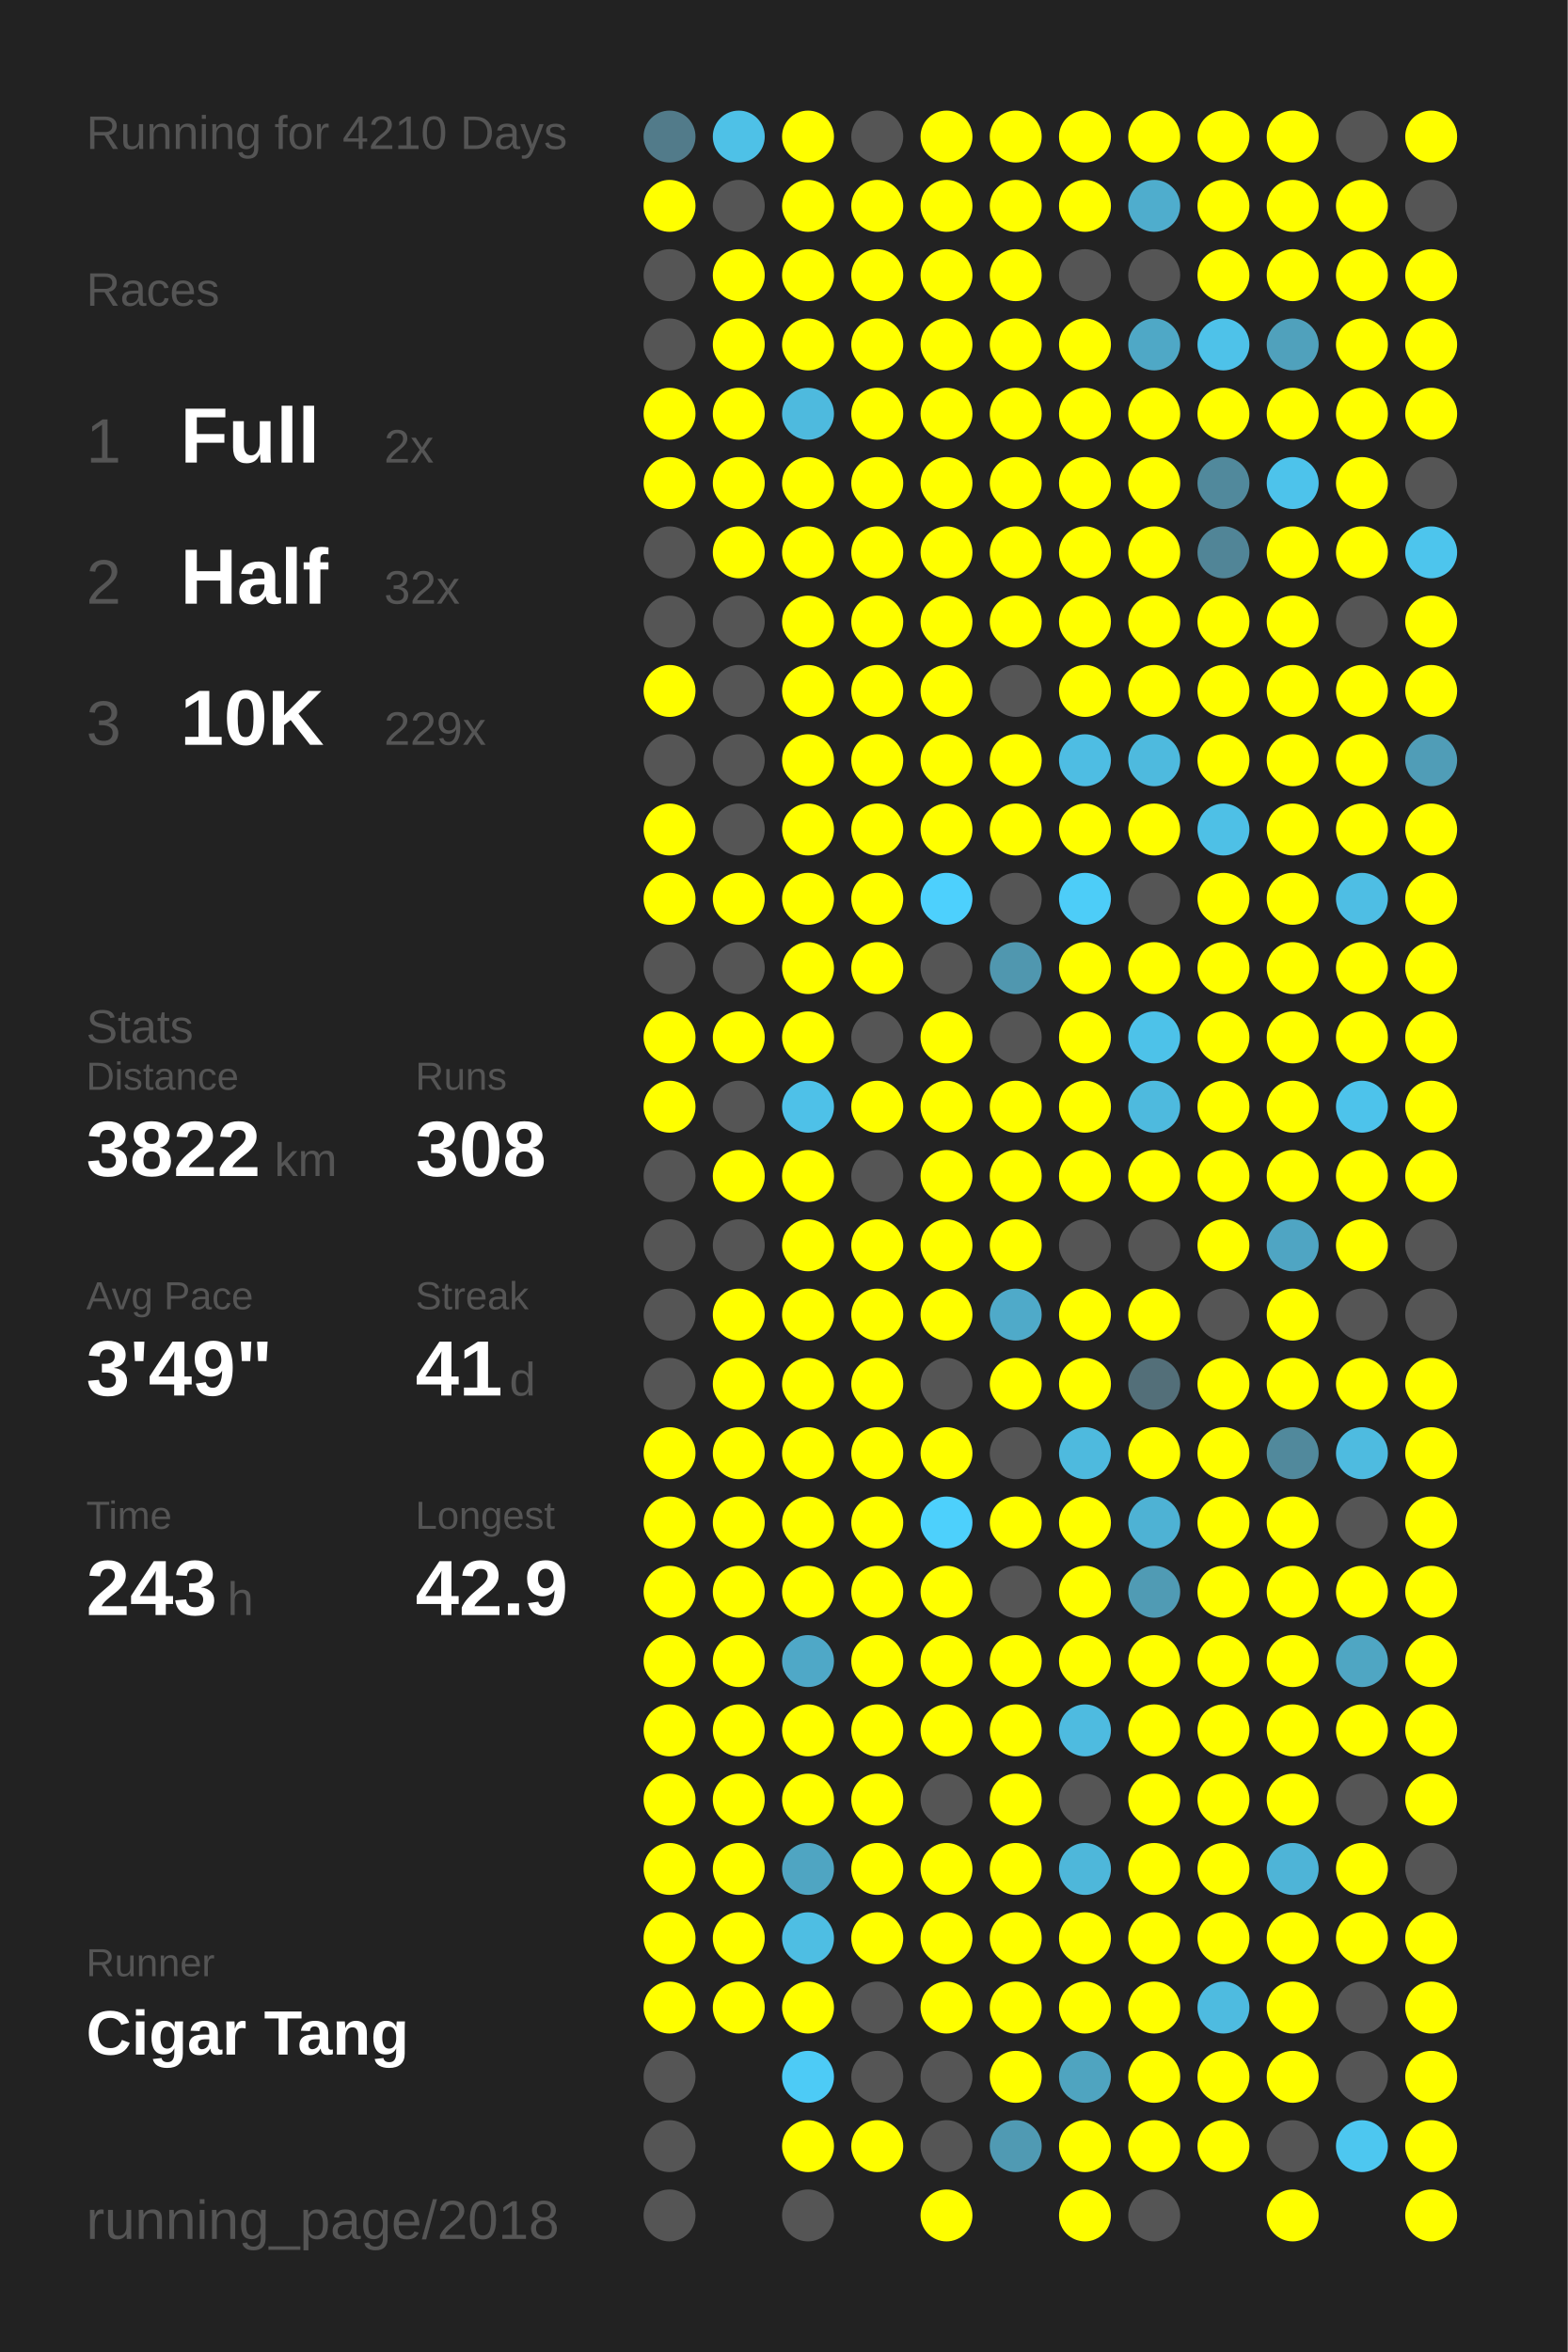
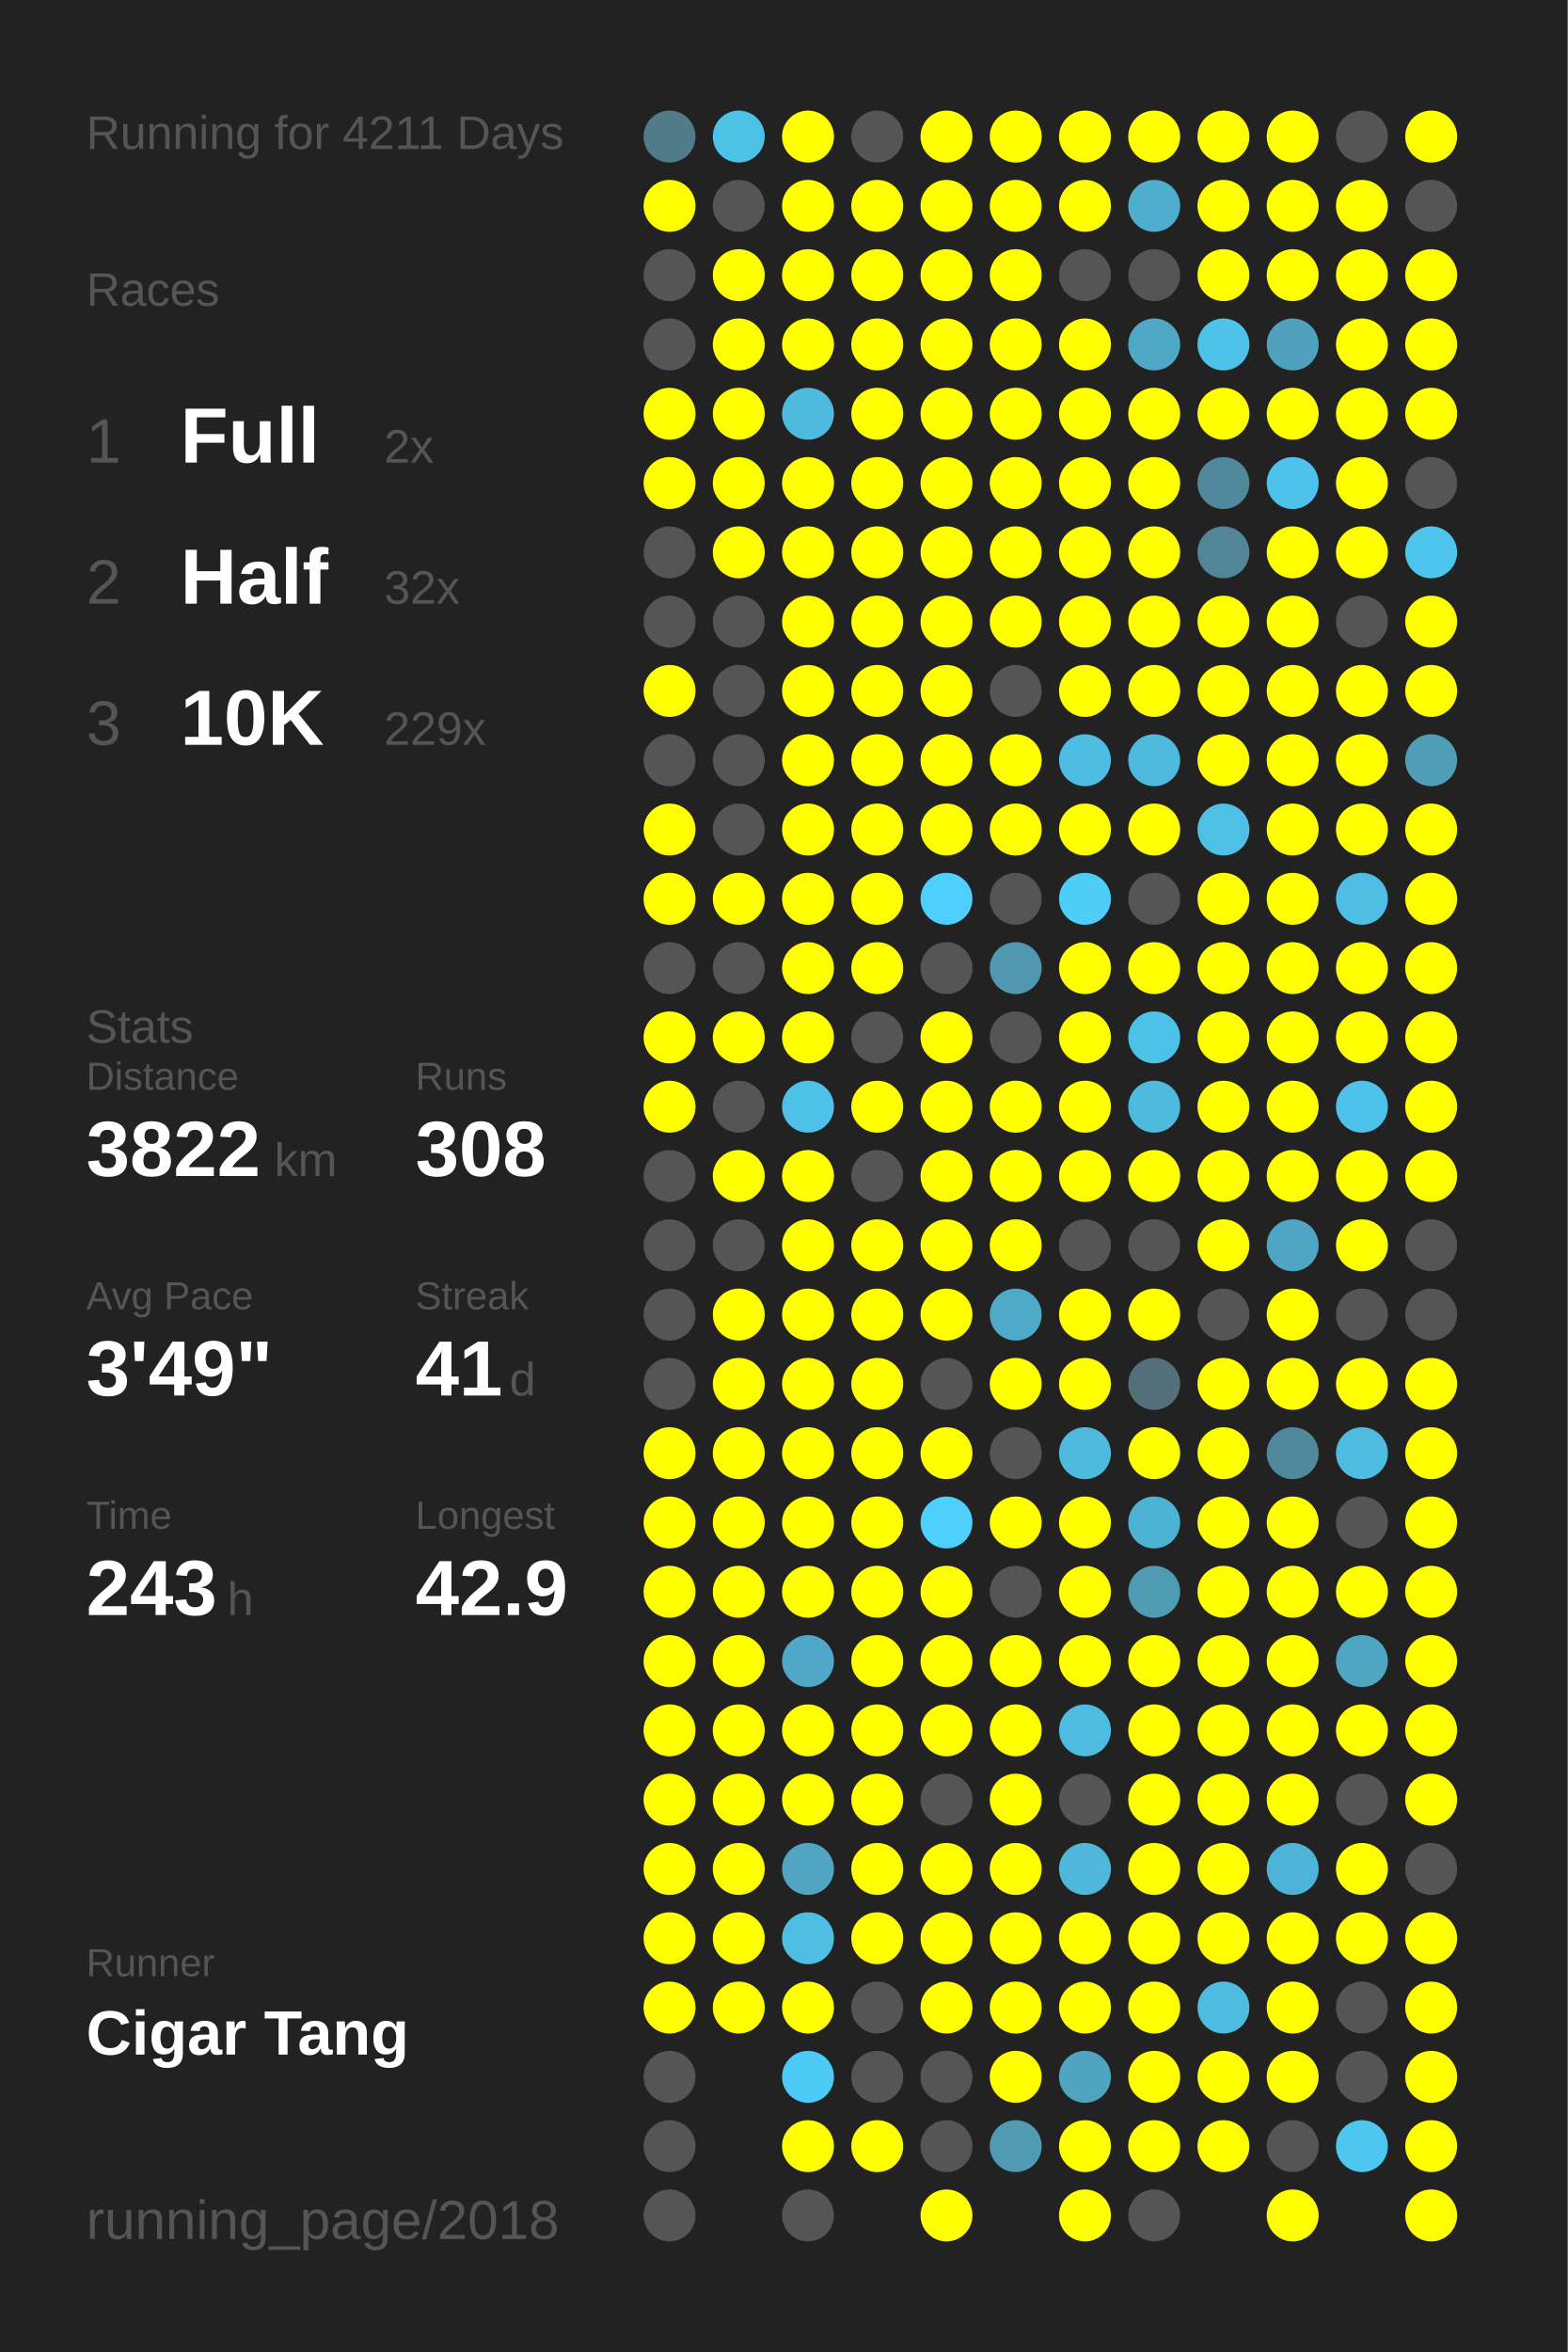
<svg xmlns="http://www.w3.org/2000/svg" baseProfile="full" height="300mm" version="1.1" viewBox="0,0,200,300" width="200mm">
  <defs />
  <rect fill="#222222" height="300" width="200" x="0" y="0" />
-   <text fill="#555555" style="font-size:6px; font-family:Arial;" x="11" y="19">Running for 4210 Days</text>
+   <text fill="#555555" style="font-size:6px; font-family:Arial;" x="11" y="19">Running for 4211 Days</text>
  <text fill="#555555" style="font-size:6px; font-family:Arial;" x="11" y="39">Races</text>
  <text fill="#555555" style="font-size:8px; font-family:Arial;" x="11" y="59">1</text>
  <text fill="#FFFFFF" style="font-size:10px; font-family:Arial; font-weight:bold;" x="23" y="59">Full</text>
  <text fill="#555555" style="font-size:6px; font-family:Arial;" x="49" y="59">2x</text>
  <text fill="#555555" style="font-size:8px; font-family:Arial;" x="11" y="77">2</text>
  <text fill="#FFFFFF" style="font-size:10px; font-family:Arial; font-weight:bold;" x="23" y="77">Half</text>
  <text fill="#555555" style="font-size:6px; font-family:Arial;" x="49" y="77">32x</text>
  <text fill="#555555" style="font-size:8px; font-family:Arial;" x="11" y="95">3</text>
  <text fill="#FFFFFF" style="font-size:10px; font-family:Arial; font-weight:bold;" x="23" y="95">10K</text>
  <text fill="#555555" style="font-size:6px; font-family:Arial;" x="49" y="95">229x</text>
  <text fill="#555555" style="font-size:6px; font-family:Arial;" x="11" y="133">Stats</text>
  <text fill="#555555" style="font-size:5px; font-family:Arial;" x="11" y="139">Distance</text>
  <text fill="#FFFFFF" style="font-size:10px; font-family:Arial; font-weight:bold;" x="11" y="150">3822</text>
  <text fill="#555555" style="font-size:6px; font-family:Arial;" x="35" y="150">km</text>
  <text fill="#555555" style="font-size:5px; font-family:Arial;" x="53" y="139">Runs</text>
  <text fill="#FFFFFF" style="font-size:10px; font-family:Arial; font-weight:bold;" x="53" y="150">308</text>
  <text fill="#555555" style="font-size:5px; font-family:Arial;" x="11" y="167">Avg Pace</text>
  <text fill="#FFFFFF" style="font-size:10px; font-family:Arial; font-weight:bold;" x="11" y="178">3'49"</text>
  <text fill="#555555" style="font-size:5px; font-family:Arial;" x="53" y="167">Streak</text>
  <text fill="#FFFFFF" style="font-size:10px; font-family:Arial; font-weight:bold;" x="53" y="178">41</text>
  <text fill="#555555" style="font-size:6px; font-family:Arial;" x="65" y="178">d</text>
  <text fill="#555555" style="font-size:5px; font-family:Arial;" x="11" y="195">Time</text>
  <text fill="#FFFFFF" style="font-size:10px; font-family:Arial; font-weight:bold;" x="11" y="206">243</text>
  <text fill="#555555" style="font-size:6px; font-family:Arial;" x="29" y="206">h</text>
  <text fill="#555555" style="font-size:5px; font-family:Arial;" x="53" y="195">Longest</text>
  <text fill="#FFFFFF" style="font-size:10px; font-family:Arial; font-weight:bold;" x="53" y="206">42.9</text>
  <text fill="#555555" style="font-size:5px; font-family:Arial;" x="11" y="252.065">Runner</text>
  <text fill="#FFFFFF" style="font-size:8px; font-family:Arial; font-weight:bold;" x="11" y="262.065">Cigar Tang</text>
  <text fill="#555555" style="font-size:7px; font-family:Arial;" x="11" y="285.581">running_page/2018</text>
  <circle cx="85.417" cy="17.419" fill="#527b8a" r="3.312" />
  <circle cx="85.417" cy="26.258" fill="#FFFF00" r="3.312" />
  <circle cx="85.417" cy="35.097" fill="#555555" r="3.312" />
  <circle cx="85.417" cy="43.935" fill="#555555" r="3.312" />
  <circle cx="85.417" cy="52.774" fill="#FFFF00" r="3.312" />
  <circle cx="85.417" cy="61.613" fill="#FFFF00" r="3.312" />
  <circle cx="85.417" cy="70.452" fill="#555555" r="3.312" />
  <circle cx="85.417" cy="79.29" fill="#555555" r="3.312" />
  <circle cx="85.417" cy="88.129" fill="#FFFF00" r="3.312" />
  <circle cx="85.417" cy="96.968" fill="#555555" r="3.312" />
  <circle cx="85.417" cy="105.806" fill="#FFFF00" r="3.312" />
  <circle cx="85.417" cy="114.645" fill="#FFFF00" r="3.312" />
  <circle cx="85.417" cy="123.484" fill="#555555" r="3.312" />
  <circle cx="85.417" cy="132.323" fill="#FFFF00" r="3.312" />
  <circle cx="85.417" cy="141.161" fill="#FFFF00" r="3.312" />
  <circle cx="85.417" cy="150" fill="#555555" r="3.312" />
  <circle cx="85.417" cy="158.839" fill="#555555" r="3.312" />
  <circle cx="85.417" cy="167.677" fill="#555555" r="3.312" />
  <circle cx="85.417" cy="176.516" fill="#555555" r="3.312" />
  <circle cx="85.417" cy="185.355" fill="#FFFF00" r="3.312" />
  <circle cx="85.417" cy="194.194" fill="#FFFF00" r="3.312" />
  <circle cx="85.417" cy="203.032" fill="#FFFF00" r="3.312" />
  <circle cx="85.417" cy="211.871" fill="#FFFF00" r="3.312" />
  <circle cx="85.417" cy="220.71" fill="#FFFF00" r="3.312" />
  <circle cx="85.417" cy="229.548" fill="#FFFF00" r="3.312" />
  <circle cx="85.417" cy="238.387" fill="#FFFF00" r="3.312" />
  <circle cx="85.417" cy="247.226" fill="#FFFF00" r="3.312" />
  <circle cx="85.417" cy="256.065" fill="#FFFF00" r="3.312" />
  <circle cx="85.417" cy="264.903" fill="#555555" r="3.312" />
  <circle cx="85.417" cy="273.742" fill="#555555" r="3.312" />
  <circle cx="85.417" cy="282.581" fill="#555555" r="3.312" />
  <circle cx="94.25" cy="17.419" fill="#4ec1e7" r="3.312" />
  <circle cx="94.25" cy="26.258" fill="#555555" r="3.312" />
  <circle cx="94.25" cy="35.097" fill="#FFFF00" r="3.312" />
  <circle cx="94.25" cy="43.935" fill="#FFFF00" r="3.312" />
  <circle cx="94.25" cy="52.774" fill="#FFFF00" r="3.312" />
  <circle cx="94.25" cy="61.613" fill="#FFFF00" r="3.312" />
  <circle cx="94.25" cy="70.452" fill="#FFFF00" r="3.312" />
  <circle cx="94.25" cy="79.29" fill="#555555" r="3.312" />
  <circle cx="94.25" cy="88.129" fill="#555555" r="3.312" />
  <circle cx="94.25" cy="96.968" fill="#555555" r="3.312" />
  <circle cx="94.25" cy="105.806" fill="#555555" r="3.312" />
  <circle cx="94.25" cy="114.645" fill="#FFFF00" r="3.312" />
  <circle cx="94.25" cy="123.484" fill="#555555" r="3.312" />
  <circle cx="94.25" cy="132.323" fill="#FFFF00" r="3.312" />
  <circle cx="94.25" cy="141.161" fill="#555555" r="3.312" />
  <circle cx="94.25" cy="150" fill="#FFFF00" r="3.312" />
  <circle cx="94.25" cy="158.839" fill="#555555" r="3.312" />
  <circle cx="94.25" cy="167.677" fill="#FFFF00" r="3.312" />
  <circle cx="94.25" cy="176.516" fill="#FFFF00" r="3.312" />
  <circle cx="94.25" cy="185.355" fill="#FFFF00" r="3.312" />
  <circle cx="94.25" cy="194.194" fill="#FFFF00" r="3.312" />
  <circle cx="94.25" cy="203.032" fill="#FFFF00" r="3.312" />
  <circle cx="94.25" cy="211.871" fill="#FFFF00" r="3.312" />
  <circle cx="94.25" cy="220.71" fill="#FFFF00" r="3.312" />
  <circle cx="94.25" cy="229.548" fill="#FFFF00" r="3.312" />
  <circle cx="94.25" cy="238.387" fill="#FFFF00" r="3.312" />
  <circle cx="94.25" cy="247.226" fill="#FFFF00" r="3.312" />
  <circle cx="94.25" cy="256.065" fill="#FFFF00" r="3.312" />
  <circle cx="103.083" cy="17.419" fill="#FFFF00" r="3.312" />
  <circle cx="103.083" cy="26.258" fill="#FFFF00" r="3.312" />
  <circle cx="103.083" cy="35.097" fill="#FFFF00" r="3.312" />
  <circle cx="103.083" cy="43.935" fill="#FFFF00" r="3.312" />
  <circle cx="103.083" cy="52.774" fill="#4ebade" r="3.312" />
  <circle cx="103.083" cy="61.613" fill="#FFFF00" r="3.312" />
  <circle cx="103.083" cy="70.452" fill="#FFFF00" r="3.312" />
  <circle cx="103.083" cy="79.29" fill="#FFFF00" r="3.312" />
  <circle cx="103.083" cy="88.129" fill="#FFFF00" r="3.312" />
  <circle cx="103.083" cy="96.968" fill="#FFFF00" r="3.312" />
  <circle cx="103.083" cy="105.806" fill="#FFFF00" r="3.312" />
  <circle cx="103.083" cy="114.645" fill="#FFFF00" r="3.312" />
  <circle cx="103.083" cy="123.484" fill="#FFFF00" r="3.312" />
  <circle cx="103.083" cy="132.323" fill="#FFFF00" r="3.312" />
  <circle cx="103.083" cy="141.161" fill="#4ec1e8" r="3.312" />
  <circle cx="103.083" cy="150" fill="#FFFF00" r="3.312" />
  <circle cx="103.083" cy="158.839" fill="#FFFF00" r="3.312" />
  <circle cx="103.083" cy="167.677" fill="#FFFF00" r="3.312" />
  <circle cx="103.083" cy="176.516" fill="#FFFF00" r="3.312" />
  <circle cx="103.083" cy="185.355" fill="#FFFF00" r="3.312" />
  <circle cx="103.083" cy="194.194" fill="#FFFF00" r="3.312" />
  <circle cx="103.083" cy="203.032" fill="#FFFF00" r="3.312" />
  <circle cx="103.083" cy="211.871" fill="#4fa8c7" r="3.312" />
  <circle cx="103.083" cy="220.71" fill="#FFFF00" r="3.312" />
  <circle cx="103.083" cy="229.548" fill="#FFFF00" r="3.312" />
  <circle cx="103.083" cy="238.387" fill="#4fa5c2" r="3.312" />
  <circle cx="103.083" cy="247.226" fill="#4ebee3" r="3.312" />
  <circle cx="103.083" cy="256.065" fill="#FFFF00" r="3.312" />
  <circle cx="103.083" cy="264.903" fill="#4dcbf6" r="3.312" />
  <circle cx="103.083" cy="273.742" fill="#FFFF00" r="3.312" />
  <circle cx="103.083" cy="282.581" fill="#555555" r="3.312" />
  <circle cx="111.917" cy="17.419" fill="#555555" r="3.312" />
  <circle cx="111.917" cy="26.258" fill="#FFFF00" r="3.312" />
  <circle cx="111.917" cy="35.097" fill="#FFFF00" r="3.312" />
  <circle cx="111.917" cy="43.935" fill="#FFFF00" r="3.312" />
  <circle cx="111.917" cy="52.774" fill="#FFFF00" r="3.312" />
  <circle cx="111.917" cy="61.613" fill="#FFFF00" r="3.312" />
  <circle cx="111.917" cy="70.452" fill="#FFFF00" r="3.312" />
  <circle cx="111.917" cy="79.29" fill="#FFFF00" r="3.312" />
  <circle cx="111.917" cy="88.129" fill="#FFFF00" r="3.312" />
  <circle cx="111.917" cy="96.968" fill="#FFFF00" r="3.312" />
  <circle cx="111.917" cy="105.806" fill="#FFFF00" r="3.312" />
  <circle cx="111.917" cy="114.645" fill="#FFFF00" r="3.312" />
  <circle cx="111.917" cy="123.484" fill="#FFFF00" r="3.312" />
  <circle cx="111.917" cy="132.323" fill="#555555" r="3.312" />
  <circle cx="111.917" cy="141.161" fill="#FFFF00" r="3.312" />
  <circle cx="111.917" cy="150" fill="#555555" r="3.312" />
  <circle cx="111.917" cy="158.839" fill="#FFFF00" r="3.312" />
  <circle cx="111.917" cy="167.677" fill="#FFFF00" r="3.312" />
  <circle cx="111.917" cy="176.516" fill="#FFFF00" r="3.312" />
  <circle cx="111.917" cy="185.355" fill="#FFFF00" r="3.312" />
  <circle cx="111.917" cy="194.194" fill="#FFFF00" r="3.312" />
  <circle cx="111.917" cy="203.032" fill="#FFFF00" r="3.312" />
  <circle cx="111.917" cy="211.871" fill="#FFFF00" r="3.312" />
  <circle cx="111.917" cy="220.71" fill="#FFFF00" r="3.312" />
  <circle cx="111.917" cy="229.548" fill="#FFFF00" r="3.312" />
  <circle cx="111.917" cy="238.387" fill="#FFFF00" r="3.312" />
  <circle cx="111.917" cy="247.226" fill="#FFFF00" r="3.312" />
  <circle cx="111.917" cy="256.065" fill="#555555" r="3.312" />
  <circle cx="111.917" cy="264.903" fill="#555555" r="3.312" />
  <circle cx="111.917" cy="273.742" fill="#FFFF00" r="3.312" />
  <circle cx="120.75" cy="17.419" fill="#FFFF00" r="3.312" />
  <circle cx="120.75" cy="26.258" fill="#FFFF00" r="3.312" />
  <circle cx="120.75" cy="35.097" fill="#FFFF00" r="3.312" />
  <circle cx="120.75" cy="43.935" fill="#FFFF00" r="3.312" />
  <circle cx="120.75" cy="52.774" fill="#FFFF00" r="3.312" />
  <circle cx="120.75" cy="61.613" fill="#FFFF00" r="3.312" />
  <circle cx="120.75" cy="70.452" fill="#FFFF00" r="3.312" />
  <circle cx="120.75" cy="79.29" fill="#FFFF00" r="3.312" />
  <circle cx="120.75" cy="88.129" fill="#FFFF00" r="3.312" />
  <circle cx="120.75" cy="96.968" fill="#FFFF00" r="3.312" />
  <circle cx="120.75" cy="105.806" fill="#FFFF00" r="3.312" />
  <circle cx="120.75" cy="114.645" fill="#4dd0fd" r="3.312" />
  <circle cx="120.75" cy="123.484" fill="#555555" r="3.312" />
  <circle cx="120.75" cy="132.323" fill="#FFFF00" r="3.312" />
  <circle cx="120.75" cy="141.161" fill="#FFFF00" r="3.312" />
  <circle cx="120.75" cy="150" fill="#FFFF00" r="3.312" />
  <circle cx="120.75" cy="158.839" fill="#FFFF00" r="3.312" />
  <circle cx="120.75" cy="167.677" fill="#FFFF00" r="3.312" />
  <circle cx="120.75" cy="176.516" fill="#555555" r="3.312" />
  <circle cx="120.75" cy="185.355" fill="#FFFF00" r="3.312" />
  <circle cx="120.75" cy="194.194" fill="#4dd0fc" r="3.312" />
  <circle cx="120.75" cy="203.032" fill="#FFFF00" r="3.312" />
  <circle cx="120.75" cy="211.871" fill="#FFFF00" r="3.312" />
  <circle cx="120.75" cy="220.71" fill="#FFFF00" r="3.312" />
  <circle cx="120.75" cy="229.548" fill="#555555" r="3.312" />
  <circle cx="120.75" cy="238.387" fill="#FFFF00" r="3.312" />
  <circle cx="120.75" cy="247.226" fill="#FFFF00" r="3.312" />
  <circle cx="120.75" cy="256.065" fill="#FFFF00" r="3.312" />
  <circle cx="120.75" cy="264.903" fill="#555555" r="3.312" />
  <circle cx="120.75" cy="273.742" fill="#555555" r="3.312" />
  <circle cx="120.75" cy="282.581" fill="#FFFF00" r="3.312" />
  <circle cx="129.583" cy="17.419" fill="#FFFF00" r="3.312" />
  <circle cx="129.583" cy="26.258" fill="#FFFF00" r="3.312" />
  <circle cx="129.583" cy="35.097" fill="#FFFF00" r="3.312" />
  <circle cx="129.583" cy="43.935" fill="#FFFF00" r="3.312" />
  <circle cx="129.583" cy="52.774" fill="#FFFF00" r="3.312" />
  <circle cx="129.583" cy="61.613" fill="#FFFF00" r="3.312" />
  <circle cx="129.583" cy="70.452" fill="#FFFF00" r="3.312" />
  <circle cx="129.583" cy="79.29" fill="#FFFF00" r="3.312" />
  <circle cx="129.583" cy="88.129" fill="#555555" r="3.312" />
  <circle cx="129.583" cy="96.968" fill="#FFFF00" r="3.312" />
  <circle cx="129.583" cy="105.806" fill="#FFFF00" r="3.312" />
  <circle cx="129.583" cy="114.645" fill="#555555" r="3.312" />
  <circle cx="129.583" cy="123.484" fill="#5097af" r="3.312" />
  <circle cx="129.583" cy="132.323" fill="#555555" r="3.312" />
  <circle cx="129.583" cy="141.161" fill="#FFFF00" r="3.312" />
  <circle cx="129.583" cy="150" fill="#FFFF00" r="3.312" />
  <circle cx="129.583" cy="158.839" fill="#FFFF00" r="3.312" />
  <circle cx="129.583" cy="167.677" fill="#4faac9" r="3.312" />
  <circle cx="129.583" cy="176.516" fill="#FFFF00" r="3.312" />
  <circle cx="129.583" cy="185.355" fill="#555555" r="3.312" />
  <circle cx="129.583" cy="194.194" fill="#FFFF00" r="3.312" />
  <circle cx="129.583" cy="203.032" fill="#555555" r="3.312" />
  <circle cx="129.583" cy="211.871" fill="#FFFF00" r="3.312" />
  <circle cx="129.583" cy="220.71" fill="#FFFF00" r="3.312" />
  <circle cx="129.583" cy="229.548" fill="#FFFF00" r="3.312" />
  <circle cx="129.583" cy="238.387" fill="#FFFF00" r="3.312" />
  <circle cx="129.583" cy="247.226" fill="#FFFF00" r="3.312" />
  <circle cx="129.583" cy="256.065" fill="#FFFF00" r="3.312" />
  <circle cx="129.583" cy="264.903" fill="#FFFF00" r="3.312" />
  <circle cx="129.583" cy="273.742" fill="#509ab3" r="3.312" />
  <circle cx="138.417" cy="17.419" fill="#FFFF00" r="3.312" />
  <circle cx="138.417" cy="26.258" fill="#FFFF00" r="3.312" />
  <circle cx="138.417" cy="35.097" fill="#555555" r="3.312" />
  <circle cx="138.417" cy="43.935" fill="#FFFF00" r="3.312" />
  <circle cx="138.417" cy="52.774" fill="#FFFF00" r="3.312" />
  <circle cx="138.417" cy="61.613" fill="#FFFF00" r="3.312" />
  <circle cx="138.417" cy="70.452" fill="#FFFF00" r="3.312" />
  <circle cx="138.417" cy="79.29" fill="#FFFF00" r="3.312" />
  <circle cx="138.417" cy="88.129" fill="#FFFF00" r="3.312" />
  <circle cx="138.417" cy="96.968" fill="#4ebde3" r="3.312" />
  <circle cx="138.417" cy="105.806" fill="#FFFF00" r="3.312" />
  <circle cx="138.417" cy="114.645" fill="#4dcdf8" r="3.312" />
  <circle cx="138.417" cy="123.484" fill="#FFFF00" r="3.312" />
  <circle cx="138.417" cy="132.323" fill="#FFFF00" r="3.312" />
  <circle cx="138.417" cy="141.161" fill="#FFFF00" r="3.312" />
  <circle cx="138.417" cy="150" fill="#FFFF00" r="3.312" />
  <circle cx="138.417" cy="158.839" fill="#555555" r="3.312" />
  <circle cx="138.417" cy="167.677" fill="#FFFF00" r="3.312" />
  <circle cx="138.417" cy="176.516" fill="#FFFF00" r="3.312" />
  <circle cx="138.417" cy="185.355" fill="#4ebade" r="3.312" />
  <circle cx="138.417" cy="194.194" fill="#FFFF00" r="3.312" />
  <circle cx="138.417" cy="203.032" fill="#FFFF00" r="3.312" />
  <circle cx="138.417" cy="211.871" fill="#FFFF00" r="3.312" />
  <circle cx="138.417" cy="220.71" fill="#4ebbe0" r="3.312" />
  <circle cx="138.417" cy="229.548" fill="#555555" r="3.312" />
  <circle cx="138.417" cy="238.387" fill="#4eb7da" r="3.312" />
  <circle cx="138.417" cy="247.226" fill="#FFFF00" r="3.312" />
  <circle cx="138.417" cy="256.065" fill="#FFFF00" r="3.312" />
  <circle cx="138.417" cy="264.903" fill="#4fa4c0" r="3.312" />
  <circle cx="138.417" cy="273.742" fill="#FFFF00" r="3.312" />
  <circle cx="138.417" cy="282.581" fill="#FFFF00" r="3.312" />
  <circle cx="147.25" cy="17.419" fill="#FFFF00" r="3.312" />
  <circle cx="147.25" cy="26.258" fill="#4fadcd" r="3.312" />
  <circle cx="147.25" cy="35.097" fill="#555555" r="3.312" />
  <circle cx="147.25" cy="43.935" fill="#4fa8c6" r="3.312" />
  <circle cx="147.25" cy="52.774" fill="#FFFF00" r="3.312" />
  <circle cx="147.25" cy="61.613" fill="#FFFF00" r="3.312" />
  <circle cx="147.25" cy="70.452" fill="#FFFF00" r="3.312" />
  <circle cx="147.25" cy="79.29" fill="#FFFF00" r="3.312" />
  <circle cx="147.25" cy="88.129" fill="#FFFF00" r="3.312" />
  <circle cx="147.25" cy="96.968" fill="#4ebade" r="3.312" />
  <circle cx="147.25" cy="105.806" fill="#FFFF00" r="3.312" />
  <circle cx="147.25" cy="114.645" fill="#555555" r="3.312" />
  <circle cx="147.25" cy="123.484" fill="#FFFF00" r="3.312" />
  <circle cx="147.25" cy="132.323" fill="#4dc2e9" r="3.312" />
  <circle cx="147.25" cy="141.161" fill="#4ebade" r="3.312" />
  <circle cx="147.25" cy="150" fill="#FFFF00" r="3.312" />
  <circle cx="147.25" cy="158.839" fill="#555555" r="3.312" />
  <circle cx="147.25" cy="167.677" fill="#FFFF00" r="3.312" />
  <circle cx="147.25" cy="176.516" fill="#536f79" r="3.312" />
  <circle cx="147.25" cy="185.355" fill="#FFFF00" r="3.312" />
  <circle cx="147.25" cy="194.194" fill="#4eb2d4" r="3.312" />
  <circle cx="147.25" cy="203.032" fill="#509bb4" r="3.312" />
  <circle cx="147.25" cy="211.871" fill="#FFFF00" r="3.312" />
  <circle cx="147.25" cy="220.71" fill="#FFFF00" r="3.312" />
  <circle cx="147.25" cy="229.548" fill="#FFFF00" r="3.312" />
  <circle cx="147.25" cy="238.387" fill="#FFFF00" r="3.312" />
  <circle cx="147.25" cy="247.226" fill="#FFFF00" r="3.312" />
  <circle cx="147.25" cy="256.065" fill="#FFFF00" r="3.312" />
  <circle cx="147.25" cy="264.903" fill="#FFFF00" r="3.312" />
  <circle cx="147.25" cy="273.742" fill="#FFFF00" r="3.312" />
  <circle cx="147.25" cy="282.581" fill="#555555" r="3.312" />
  <circle cx="156.083" cy="17.419" fill="#FFFF00" r="3.312" />
  <circle cx="156.083" cy="26.258" fill="#FFFF00" r="3.312" />
  <circle cx="156.083" cy="35.097" fill="#FFFF00" r="3.312" />
  <circle cx="156.083" cy="43.935" fill="#4ec2e9" r="3.312" />
  <circle cx="156.083" cy="52.774" fill="#FFFF00" r="3.312" />
  <circle cx="156.083" cy="61.613" fill="#51899c" r="3.312" />
  <circle cx="156.083" cy="70.452" fill="#518597" r="3.312" />
  <circle cx="156.083" cy="79.29" fill="#FFFF00" r="3.312" />
  <circle cx="156.083" cy="88.129" fill="#FFFF00" r="3.312" />
  <circle cx="156.083" cy="96.968" fill="#FFFF00" r="3.312" />
  <circle cx="156.083" cy="105.806" fill="#4ec0e6" r="3.312" />
  <circle cx="156.083" cy="114.645" fill="#FFFF00" r="3.312" />
  <circle cx="156.083" cy="123.484" fill="#FFFF00" r="3.312" />
  <circle cx="156.083" cy="132.323" fill="#FFFF00" r="3.312" />
  <circle cx="156.083" cy="141.161" fill="#FFFF00" r="3.312" />
  <circle cx="156.083" cy="150" fill="#FFFF00" r="3.312" />
  <circle cx="156.083" cy="158.839" fill="#FFFF00" r="3.312" />
  <circle cx="156.083" cy="167.677" fill="#555555" r="3.312" />
  <circle cx="156.083" cy="176.516" fill="#FFFF00" r="3.312" />
  <circle cx="156.083" cy="185.355" fill="#FFFF00" r="3.312" />
  <circle cx="156.083" cy="194.194" fill="#FFFF00" r="3.312" />
  <circle cx="156.083" cy="203.032" fill="#FFFF00" r="3.312" />
  <circle cx="156.083" cy="211.871" fill="#FFFF00" r="3.312" />
  <circle cx="156.083" cy="220.71" fill="#FFFF00" r="3.312" />
  <circle cx="156.083" cy="229.548" fill="#FFFF00" r="3.312" />
  <circle cx="156.083" cy="238.387" fill="#FFFF00" r="3.312" />
  <circle cx="156.083" cy="247.226" fill="#FFFF00" r="3.312" />
  <circle cx="156.083" cy="256.065" fill="#4ebbe0" r="3.312" />
  <circle cx="156.083" cy="264.903" fill="#FFFF00" r="3.312" />
  <circle cx="156.083" cy="273.742" fill="#FFFF00" r="3.312" />
  <circle cx="164.917" cy="17.419" fill="#FFFF00" r="3.312" />
  <circle cx="164.917" cy="26.258" fill="#FFFF00" r="3.312" />
  <circle cx="164.917" cy="35.097" fill="#FFFF00" r="3.312" />
  <circle cx="164.917" cy="43.935" fill="#50a1bc" r="3.312" />
  <circle cx="164.917" cy="52.774" fill="#FFFF00" r="3.312" />
  <circle cx="164.917" cy="61.613" fill="#4dc3eb" r="3.312" />
  <circle cx="164.917" cy="70.452" fill="#FFFF00" r="3.312" />
  <circle cx="164.917" cy="79.29" fill="#FFFF00" r="3.312" />
  <circle cx="164.917" cy="88.129" fill="#FFFF00" r="3.312" />
  <circle cx="164.917" cy="96.968" fill="#FFFF00" r="3.312" />
  <circle cx="164.917" cy="105.806" fill="#FFFF00" r="3.312" />
  <circle cx="164.917" cy="114.645" fill="#FFFF00" r="3.312" />
  <circle cx="164.917" cy="123.484" fill="#FFFF00" r="3.312" />
  <circle cx="164.917" cy="132.323" fill="#FFFF00" r="3.312" />
  <circle cx="164.917" cy="141.161" fill="#FFFF00" r="3.312" />
  <circle cx="164.917" cy="150" fill="#FFFF00" r="3.312" />
  <circle cx="164.917" cy="158.839" fill="#4fa5c3" r="3.312" />
  <circle cx="164.917" cy="167.677" fill="#FFFF00" r="3.312" />
  <circle cx="164.917" cy="176.516" fill="#FFFF00" r="3.312" />
  <circle cx="164.917" cy="185.355" fill="#51899c" r="3.312" />
  <circle cx="164.917" cy="194.194" fill="#FFFF00" r="3.312" />
  <circle cx="164.917" cy="203.032" fill="#FFFF00" r="3.312" />
  <circle cx="164.917" cy="211.871" fill="#FFFF00" r="3.312" />
  <circle cx="164.917" cy="220.71" fill="#FFFF00" r="3.312" />
  <circle cx="164.917" cy="229.548" fill="#FFFF00" r="3.312" />
  <circle cx="164.917" cy="238.387" fill="#4eb4d7" r="3.312" />
  <circle cx="164.917" cy="247.226" fill="#FFFF00" r="3.312" />
  <circle cx="164.917" cy="256.065" fill="#FFFF00" r="3.312" />
  <circle cx="164.917" cy="264.903" fill="#FFFF00" r="3.312" />
  <circle cx="164.917" cy="273.742" fill="#555555" r="3.312" />
  <circle cx="164.917" cy="282.581" fill="#FFFF00" r="3.312" />
  <circle cx="173.75" cy="17.419" fill="#555555" r="3.312" />
  <circle cx="173.75" cy="26.258" fill="#FFFF00" r="3.312" />
  <circle cx="173.75" cy="35.097" fill="#FFFF00" r="3.312" />
  <circle cx="173.75" cy="43.935" fill="#FFFF00" r="3.312" />
  <circle cx="173.75" cy="52.774" fill="#FFFF00" r="3.312" />
  <circle cx="173.75" cy="61.613" fill="#FFFF00" r="3.312" />
  <circle cx="173.75" cy="70.452" fill="#FFFF00" r="3.312" />
  <circle cx="173.75" cy="79.29" fill="#555555" r="3.312" />
  <circle cx="173.75" cy="88.129" fill="#FFFF00" r="3.312" />
  <circle cx="173.75" cy="96.968" fill="#FFFF00" r="3.312" />
  <circle cx="173.75" cy="105.806" fill="#FFFF00" r="3.312" />
  <circle cx="173.75" cy="114.645" fill="#4ebee4" r="3.312" />
  <circle cx="173.75" cy="123.484" fill="#FFFF00" r="3.312" />
  <circle cx="173.75" cy="132.323" fill="#FFFF00" r="3.312" />
  <circle cx="173.75" cy="141.161" fill="#4dc3eb" r="3.312" />
  <circle cx="173.75" cy="150" fill="#FFFF00" r="3.312" />
  <circle cx="173.75" cy="158.839" fill="#FFFF00" r="3.312" />
  <circle cx="173.75" cy="167.677" fill="#555555" r="3.312" />
  <circle cx="173.75" cy="176.516" fill="#FFFF00" r="3.312" />
  <circle cx="173.75" cy="185.355" fill="#4ebbe0" r="3.312" />
  <circle cx="173.75" cy="194.194" fill="#555555" r="3.312" />
  <circle cx="173.75" cy="203.032" fill="#FFFF00" r="3.312" />
  <circle cx="173.75" cy="211.871" fill="#4fa6c3" r="3.312" />
  <circle cx="173.75" cy="220.71" fill="#FFFF00" r="3.312" />
  <circle cx="173.75" cy="229.548" fill="#555555" r="3.312" />
  <circle cx="173.75" cy="238.387" fill="#FFFF00" r="3.312" />
  <circle cx="173.75" cy="247.226" fill="#FFFF00" r="3.312" />
  <circle cx="173.75" cy="256.065" fill="#555555" r="3.312" />
  <circle cx="173.75" cy="264.903" fill="#555555" r="3.312" />
  <circle cx="173.75" cy="273.742" fill="#4dc7f0" r="3.312" />
  <circle cx="182.583" cy="17.419" fill="#FFFF00" r="3.312" />
  <circle cx="182.583" cy="26.258" fill="#555555" r="3.312" />
  <circle cx="182.583" cy="35.097" fill="#FFFF00" r="3.312" />
  <circle cx="182.583" cy="43.935" fill="#FFFF00" r="3.312" />
  <circle cx="182.583" cy="52.774" fill="#FFFF00" r="3.312" />
  <circle cx="182.583" cy="61.613" fill="#555555" r="3.312" />
  <circle cx="182.583" cy="70.452" fill="#4dc5ed" r="3.312" />
  <circle cx="182.583" cy="79.29" fill="#FFFF00" r="3.312" />
  <circle cx="182.583" cy="88.129" fill="#FFFF00" r="3.312" />
  <circle cx="182.583" cy="96.968" fill="#509db7" r="3.312" />
  <circle cx="182.583" cy="105.806" fill="#FFFF00" r="3.312" />
  <circle cx="182.583" cy="114.645" fill="#FFFF00" r="3.312" />
  <circle cx="182.583" cy="123.484" fill="#FFFF00" r="3.312" />
  <circle cx="182.583" cy="132.323" fill="#FFFF00" r="3.312" />
  <circle cx="182.583" cy="141.161" fill="#FFFF00" r="3.312" />
  <circle cx="182.583" cy="150" fill="#FFFF00" r="3.312" />
  <circle cx="182.583" cy="158.839" fill="#555555" r="3.312" />
  <circle cx="182.583" cy="167.677" fill="#555555" r="3.312" />
  <circle cx="182.583" cy="176.516" fill="#FFFF00" r="3.312" />
  <circle cx="182.583" cy="185.355" fill="#FFFF00" r="3.312" />
  <circle cx="182.583" cy="194.194" fill="#FFFF00" r="3.312" />
  <circle cx="182.583" cy="203.032" fill="#FFFF00" r="3.312" />
  <circle cx="182.583" cy="211.871" fill="#FFFF00" r="3.312" />
  <circle cx="182.583" cy="220.71" fill="#FFFF00" r="3.312" />
  <circle cx="182.583" cy="229.548" fill="#FFFF00" r="3.312" />
  <circle cx="182.583" cy="238.387" fill="#555555" r="3.312" />
  <circle cx="182.583" cy="247.226" fill="#FFFF00" r="3.312" />
  <circle cx="182.583" cy="256.065" fill="#FFFF00" r="3.312" />
  <circle cx="182.583" cy="264.903" fill="#FFFF00" r="3.312" />
  <circle cx="182.583" cy="273.742" fill="#FFFF00" r="3.312" />
  <circle cx="182.583" cy="282.581" fill="#FFFF00" r="3.312" />
</svg>
